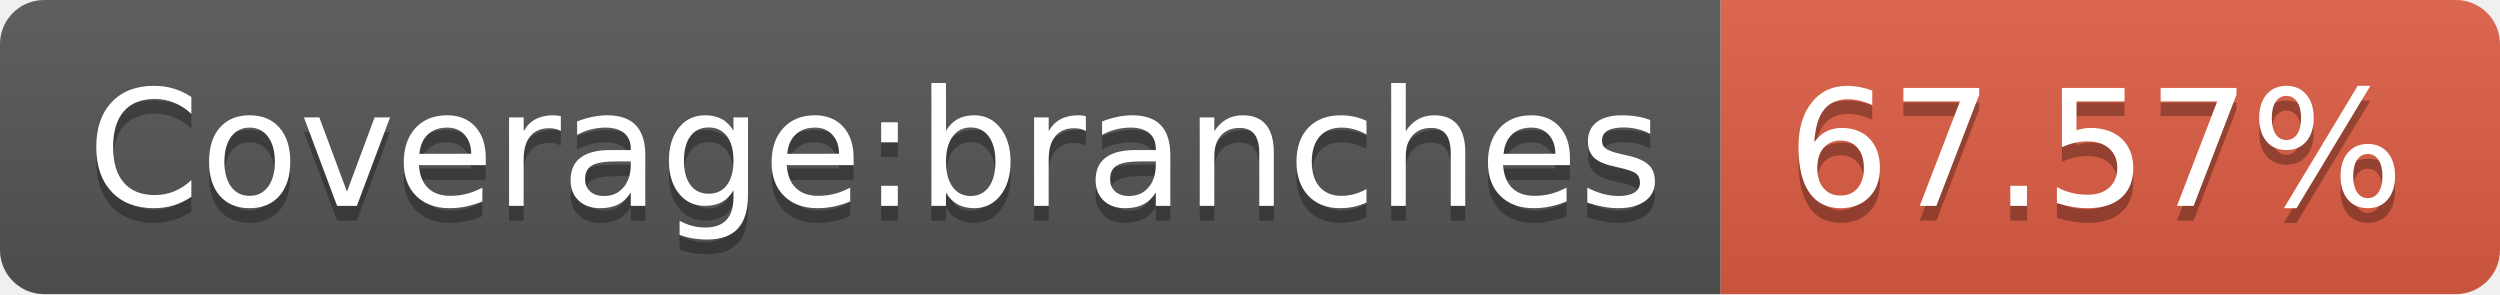
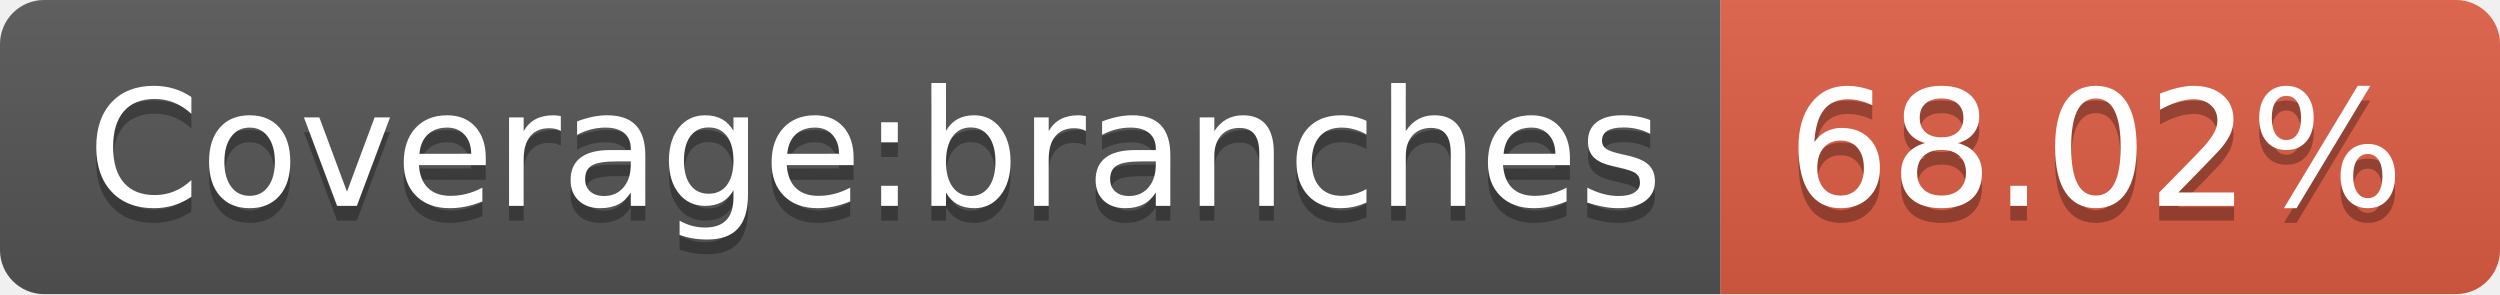
- <svg xmlns="http://www.w3.org/2000/svg" width="170" height="20" role="img" aria-label="Coverage:branches: 67.57%">
+ <svg xmlns="http://www.w3.org/2000/svg" width="170" height="20" role="img" aria-label="Coverage:branches: 68.02%">
  <linearGradient id="s" x2="0" y2="100%">
    <stop offset="0" stop-color="#bbb" stop-opacity=".1" />
    <stop offset="1" stop-opacity=".1" />
  </linearGradient>
  <clipPath id="r">
    <rect width="170" height="20" rx="3" fill="#fff" />
  </clipPath>
  <g clip-path="url(#r)">
    <rect width="117" height="20" fill="#555" />
    <rect x="117" width="53" height="20" fill="#e05d44" />
    <rect width="170" height="20" fill="url(#s)" />
  </g>
  <g fill="#fff" text-anchor="middle" font-family="Verdana,Geneva,DejaVu Sans,sans-serif" text-rendering="geometricPrecision" font-size="110">
    <text aria-hidden="true" x="595" y="150" fill="#010101" fill-opacity=".3" transform="scale(.1)" textLength="1070">Coverage:branches</text>
    <text x="595" y="140" transform="scale(.1)" fill="#fff" textLength="1070">Coverage:branches</text>
-     <text aria-hidden="true" x="1425" y="150" fill="#010101" fill-opacity=".3" transform="scale(.1)" textLength="430">67.57%</text>
-     <text x="1425" y="140" transform="scale(.1)" fill="#fff" textLength="430">67.57%</text>
+     <text aria-hidden="true" x="1425" y="150" fill="#010101" fill-opacity=".3" transform="scale(.1)" textLength="430">68.02%</text>
+     <text x="1425" y="140" transform="scale(.1)" fill="#fff" textLength="430">68.02%</text>
  </g>
</svg>
